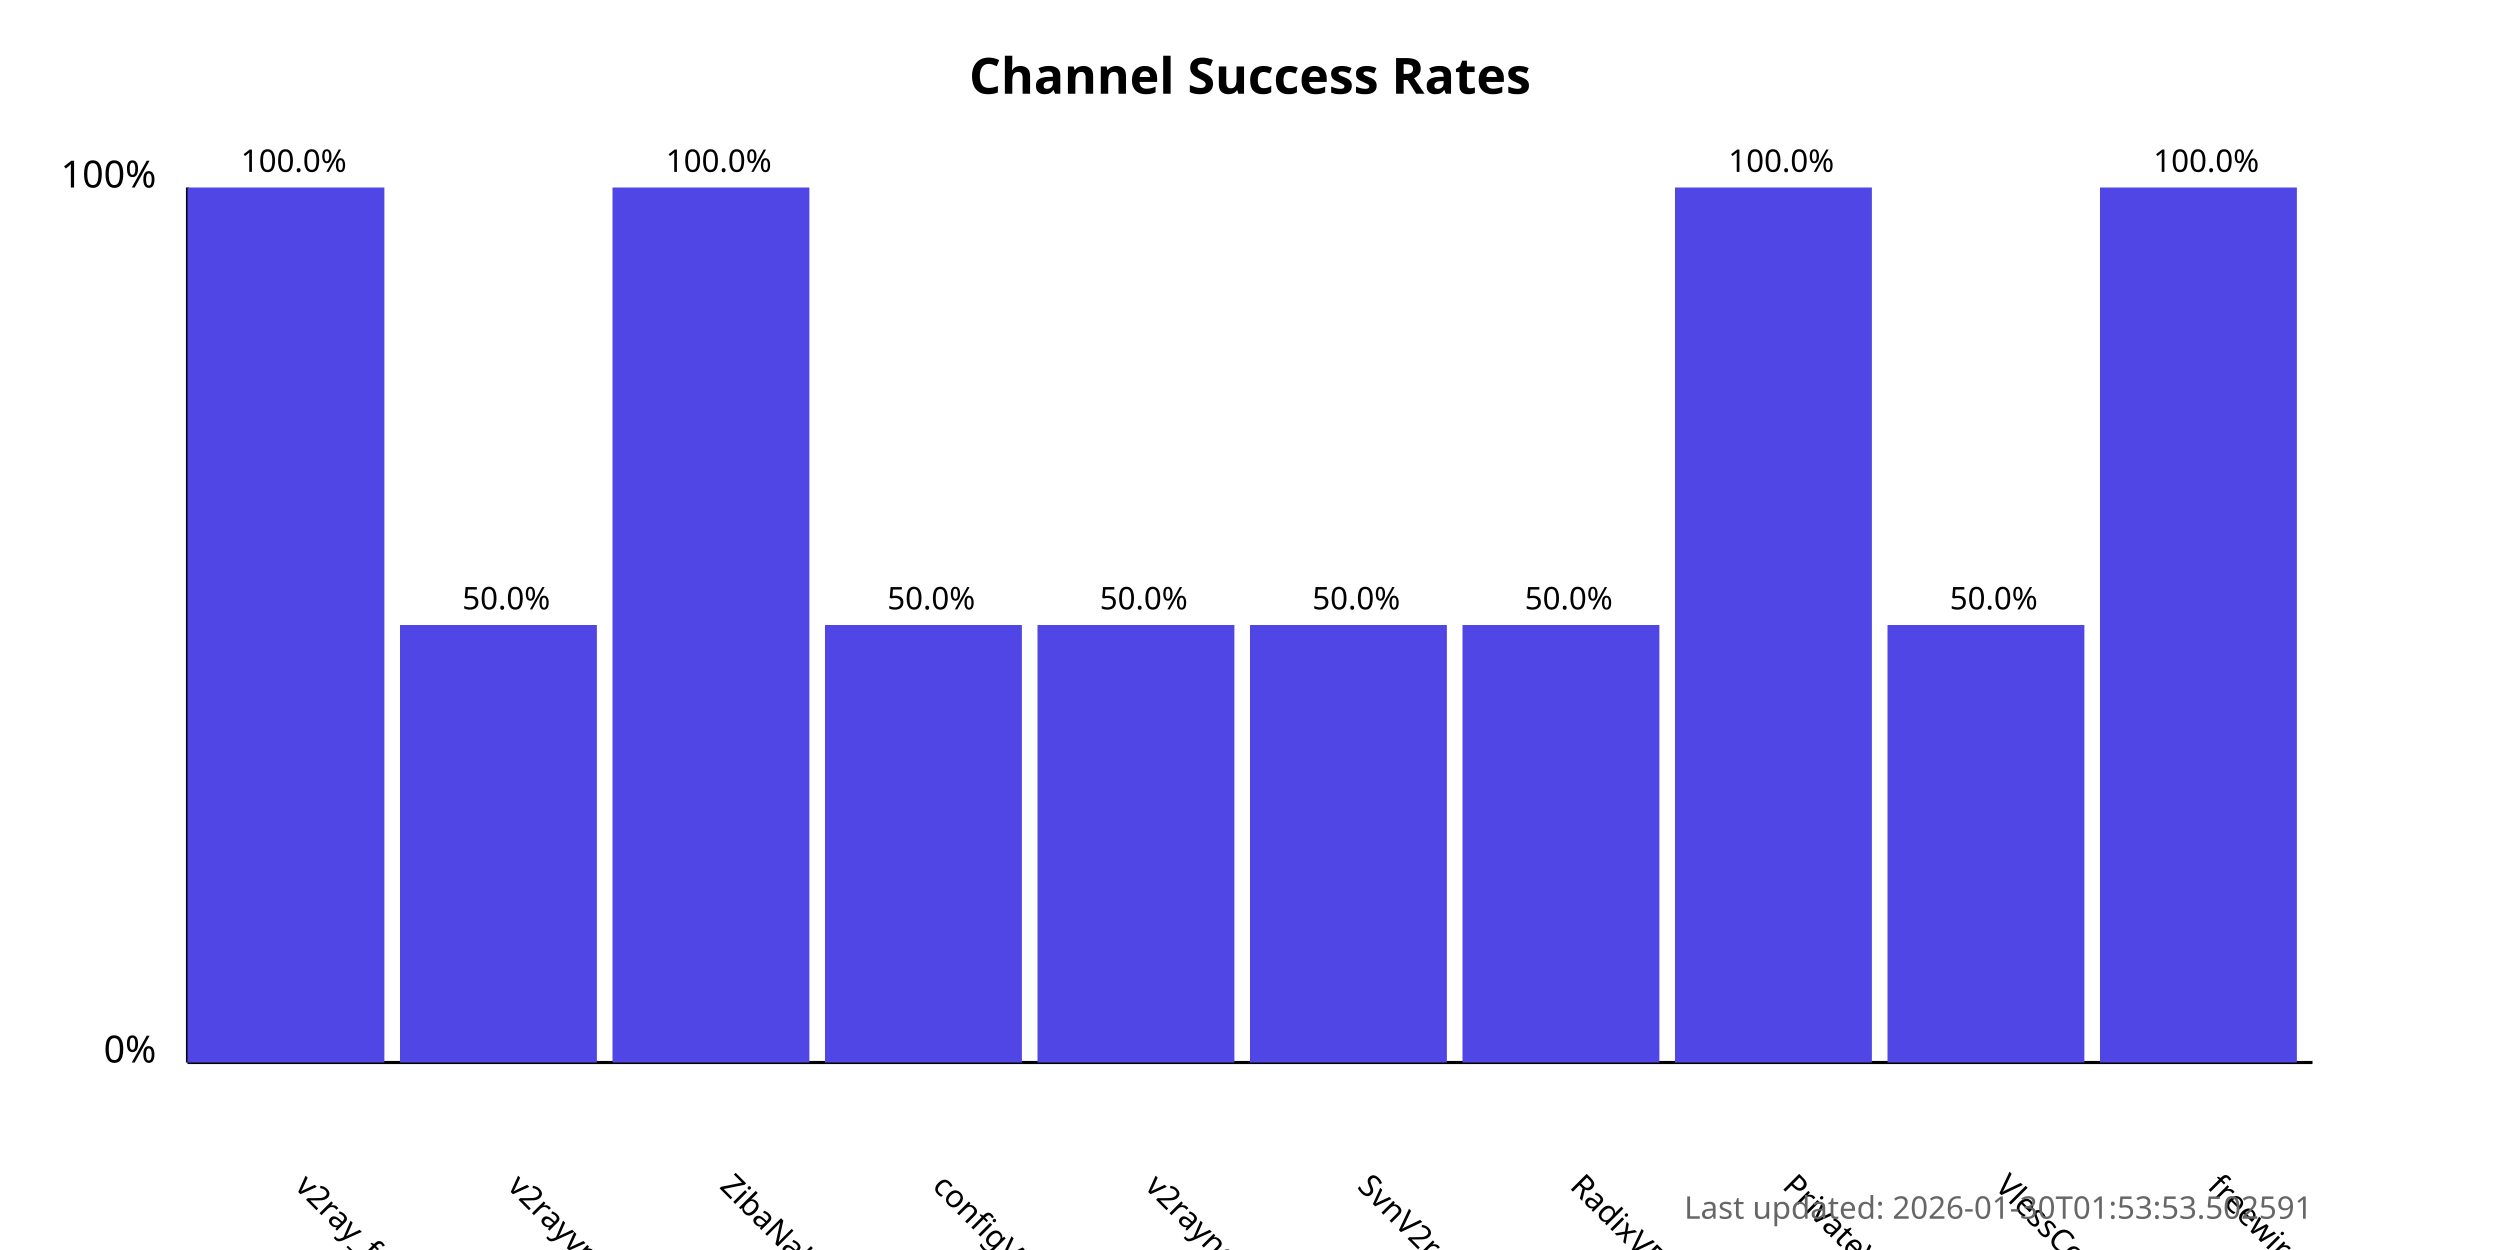
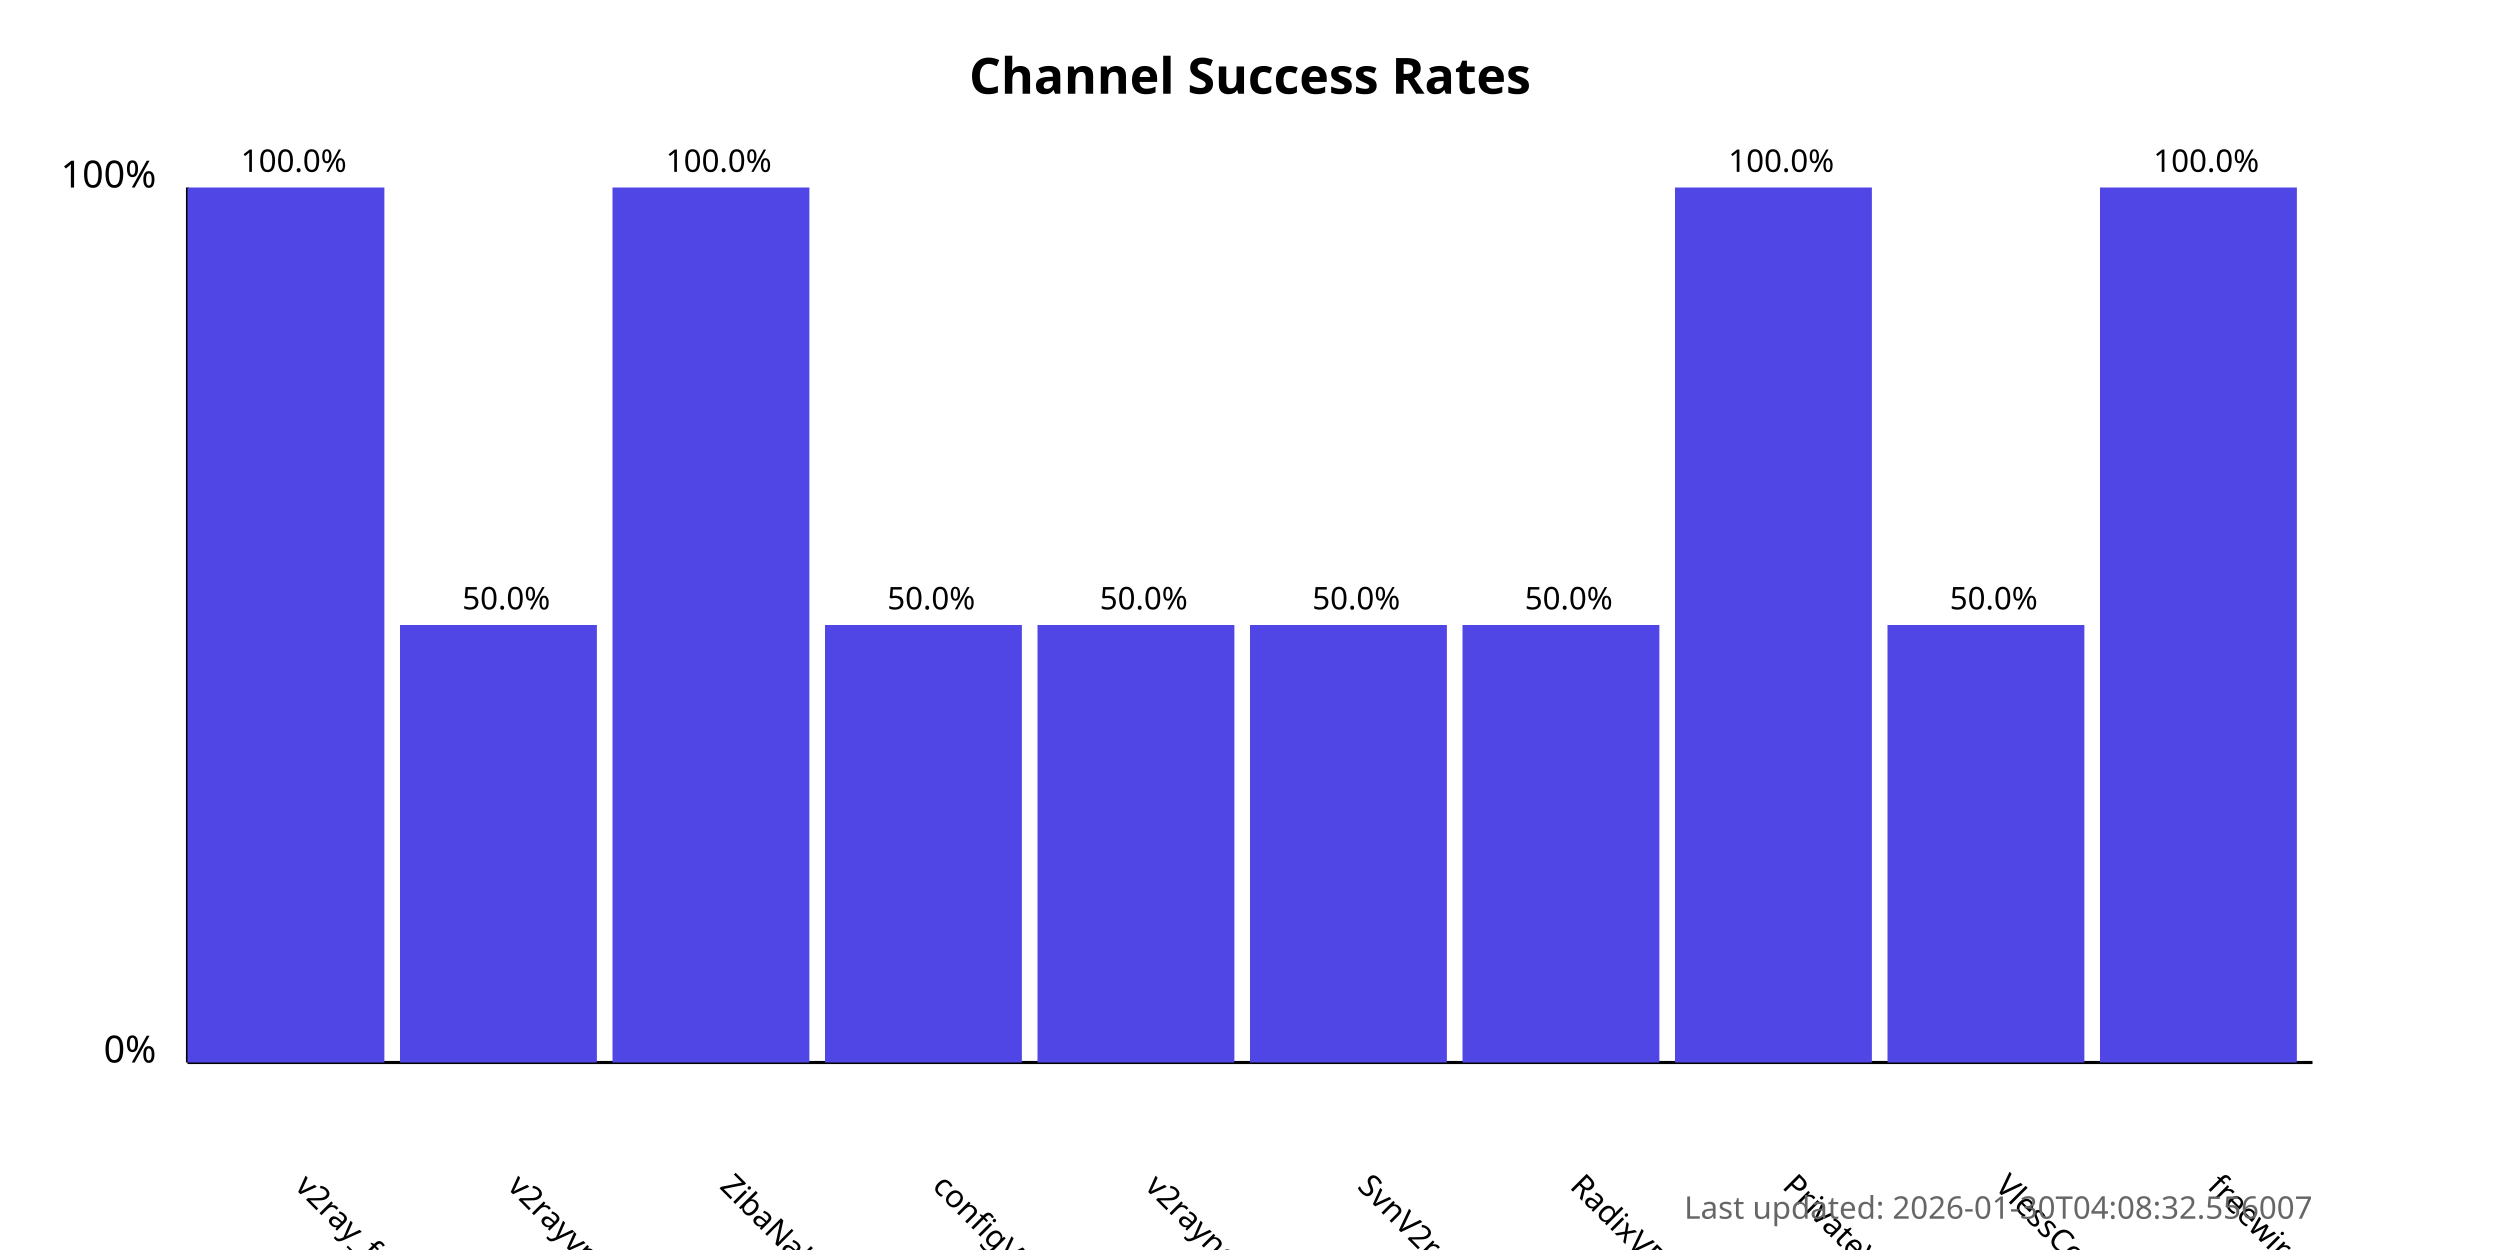
<svg xmlns="http://www.w3.org/2000/svg" width="800" height="400">
  <style>
            .chart-title { font: bold 16px sans-serif; }
            .axis-label { font: 12px sans-serif; }
            .tick-label { font: 10px sans-serif; }
            .bar { fill: #4f46e5; }
            .bar:hover { fill: #6366f1; }
            .timestamp { font: 10px sans-serif; fill: #666; }
        </style>
  <text x="400.0" y="30" text-anchor="middle" class="chart-title">
            Channel Success Rates
        </text>
  <line x1="60" y1="340" x2="60" y2="60" stroke="black" stroke-width="1" />
  <line x1="60" y1="340" x2="740" y2="340" stroke="black" stroke-width="1" />
  <text x="50" y="340" text-anchor="end" class="axis-label">0%</text>
  <text x="50" y="60" text-anchor="end" class="axis-label">100%</text>
  <g>
    <rect x="60" y="60.0" width="63.0" height="280.0" class="bar" />
    <text x="94.0" y="380" transform="rotate(45, 94.0, 380)" text-anchor="start" class="tick-label">
                v2ray_free_conf
            </text>
    <text x="94.0" y="55.0" text-anchor="middle" class="tick-label">
                100.0%
            </text>
  </g>
  <g>
    <rect x="128.0" y="200.0" width="63.0" height="140.0" class="bar" />
    <text x="162.0" y="380" transform="rotate(45, 162.0, 380)" text-anchor="start" class="tick-label">
                v2rayvpno
            </text>
    <text x="162.0" y="195.0" text-anchor="middle" class="tick-label">
                50.0%
            </text>
  </g>
  <g>
    <rect x="196.0" y="60.0" width="63.0" height="280.0" class="bar" />
    <text x="230.0" y="380" transform="rotate(45, 230.0, 380)" text-anchor="start" class="tick-label">
                ZibaNabz
            </text>
    <text x="230.0" y="55.0" text-anchor="middle" class="tick-label">
                100.0%
            </text>
  </g>
  <g>
    <rect x="264.0" y="200.0" width="63.0" height="140.0" class="bar" />
    <text x="298.0" y="380" transform="rotate(45, 298.0, 380)" text-anchor="start" class="tick-label">
                configV2rayForFree
            </text>
    <text x="298.0" y="195.0" text-anchor="middle" class="tick-label">
                50.0%
            </text>
  </g>
  <g>
    <rect x="332.0" y="200.0" width="63.0" height="140.0" class="bar" />
    <text x="366.0" y="380" transform="rotate(45, 366.0, 380)" text-anchor="start" class="tick-label">
                v2rayngvpn
            </text>
    <text x="366.0" y="195.0" text-anchor="middle" class="tick-label">
                50.0%
            </text>
  </g>
  <g>
    <rect x="400.0" y="200.0" width="63.0" height="140.0" class="bar" />
    <text x="434.0" y="380" transform="rotate(45, 434.0, 380)" text-anchor="start" class="tick-label">
                SvnV2ray
            </text>
    <text x="434.0" y="195.0" text-anchor="middle" class="tick-label">
                50.0%
            </text>
  </g>
  <g>
    <rect x="468.0" y="200.0" width="63.0" height="140.0" class="bar" />
    <text x="502.0" y="380" transform="rotate(45, 502.0, 380)" text-anchor="start" class="tick-label">
                RadixVPN
            </text>
    <text x="502.0" y="195.0" text-anchor="middle" class="tick-label">
                50.0%
            </text>
  </g>
  <g>
    <rect x="536.0" y="60.0" width="63.0" height="280.0" class="bar" />
    <text x="570.0" y="380" transform="rotate(45, 570.0, 380)" text-anchor="start" class="tick-label">
                PrivateVPNs
            </text>
    <text x="570.0" y="55.0" text-anchor="middle" class="tick-label">
                100.0%
            </text>
  </g>
  <g>
    <rect x="604.0" y="200.0" width="63.0" height="140.0" class="bar" />
    <text x="638.0" y="380" transform="rotate(45, 638.0, 380)" text-anchor="start" class="tick-label">
                VlessConfig
            </text>
    <text x="638.0" y="195.0" text-anchor="middle" class="tick-label">
                50.0%
            </text>
  </g>
  <g>
    <rect x="672.0" y="60.0" width="63.0" height="280.0" class="bar" />
    <text x="706.0" y="380" transform="rotate(45, 706.0, 380)" text-anchor="start" class="tick-label">
                freewireguard
            </text>
    <text x="706.0" y="55.0" text-anchor="middle" class="tick-label">
                100.0%
            </text>
  </g>
  <text x="740" y="390" text-anchor="end" class="timestamp">
-             Last updated: 2026-01-30T01:53:53.502591
+             Last updated: 2026-01-30T04:08:32.556007
        </text>
</svg>
